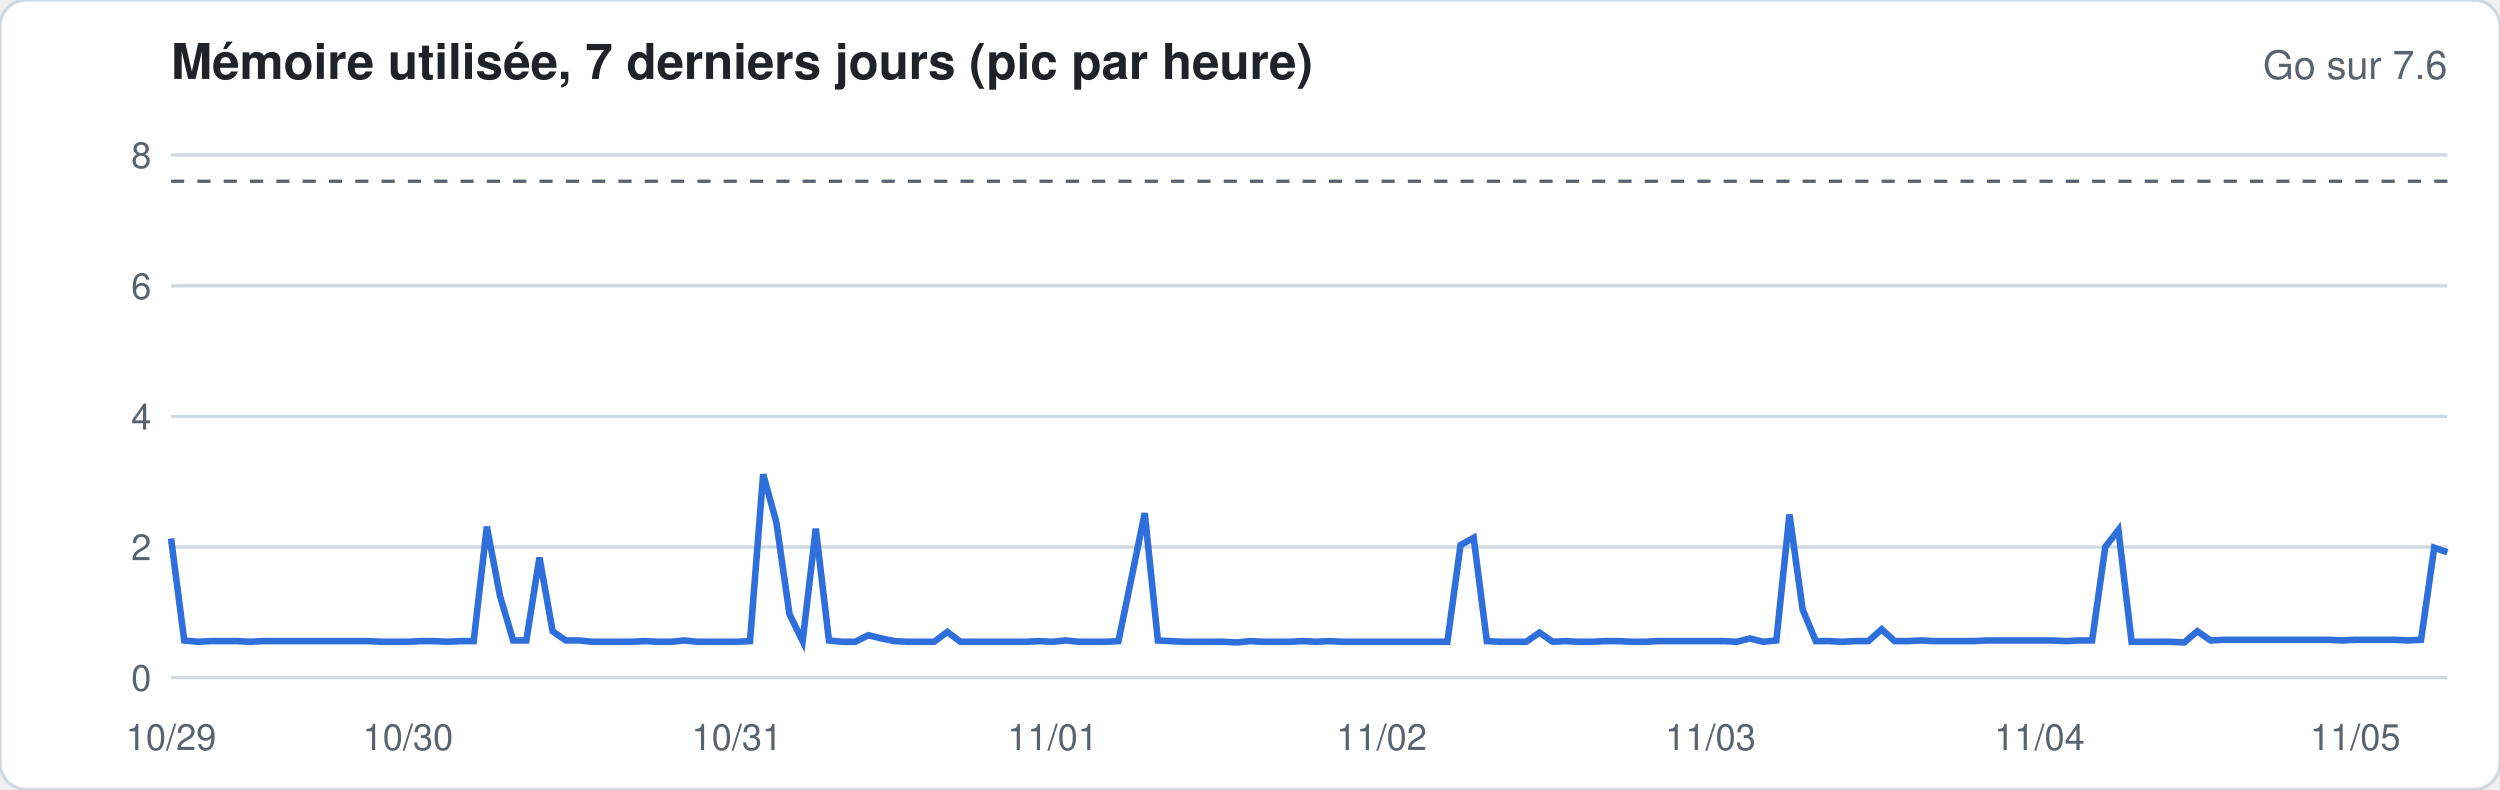
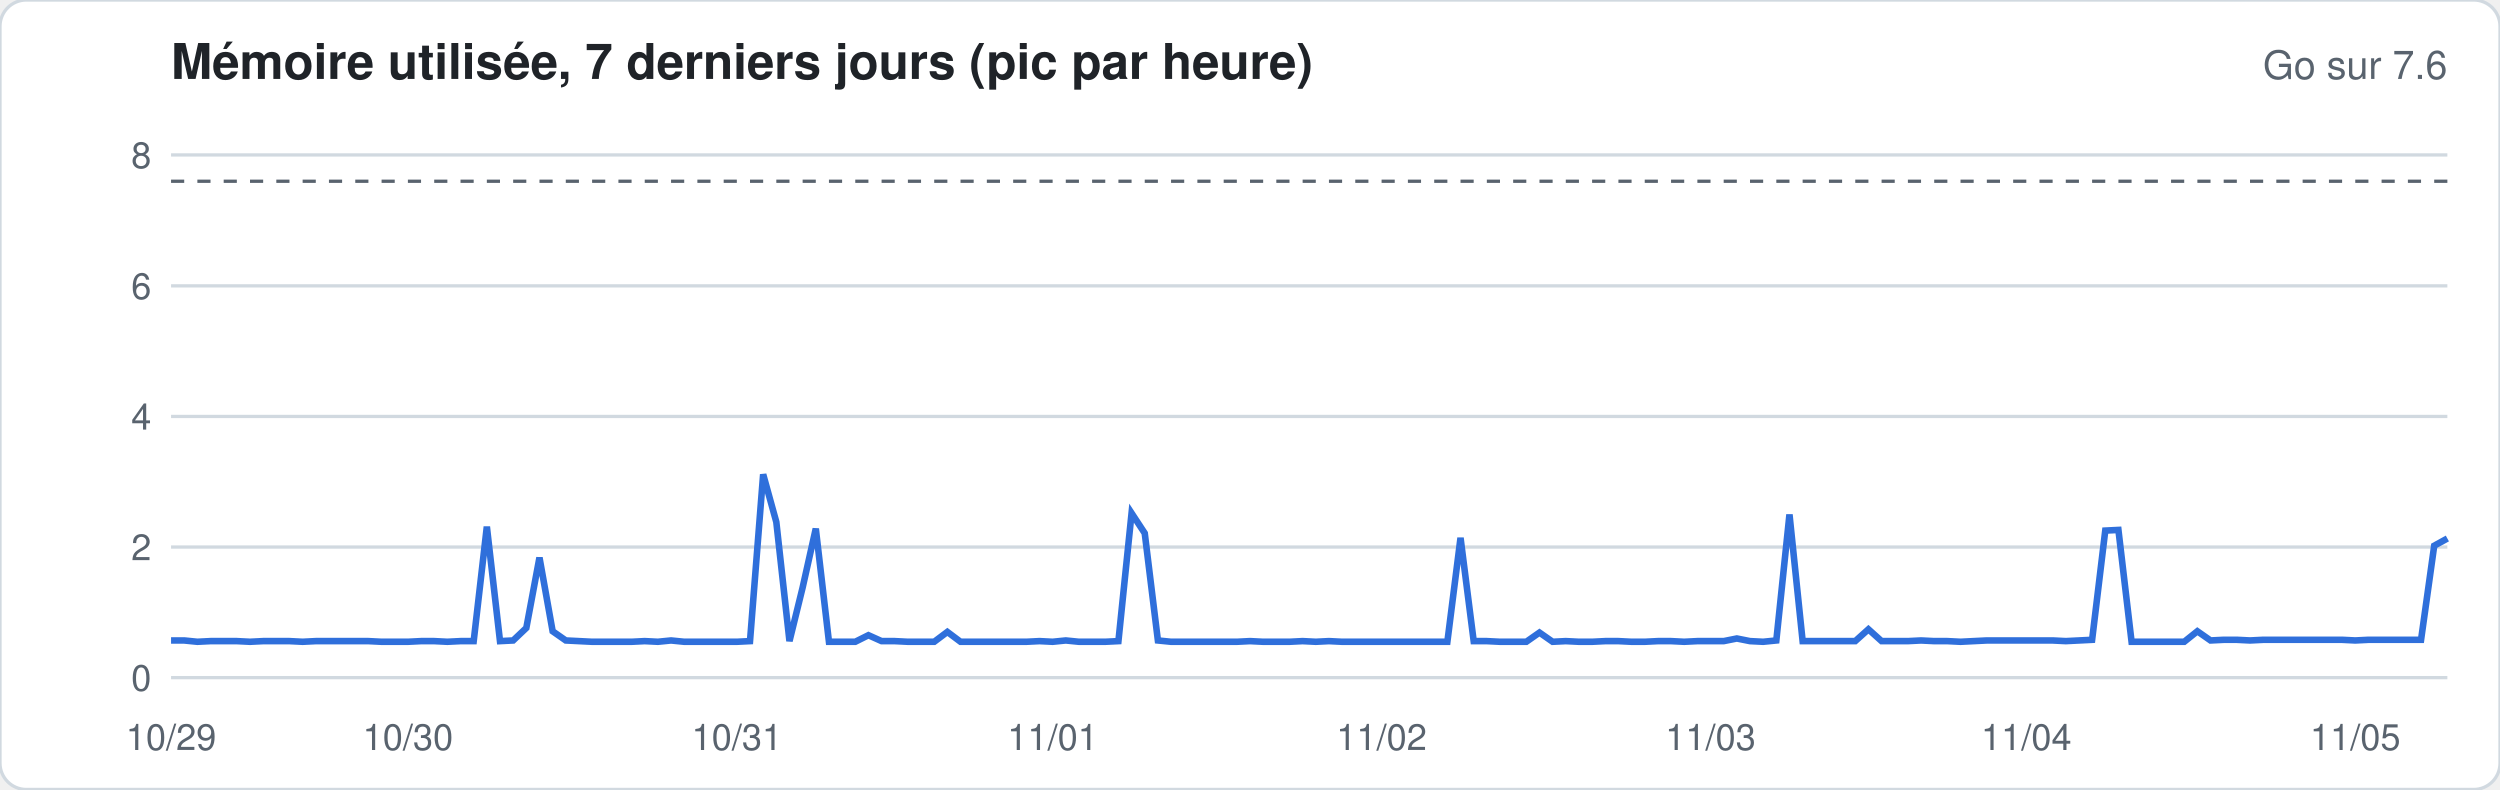
<svg xmlns="http://www.w3.org/2000/svg" width="760" height="240" viewBox="0 0 760 240" font-family="-apple-system,Segoe UI,Helvetica,Arial,sans-serif">
  <rect width="760" height="240" rx="8" fill="#ffffff" stroke="#d1d9e0" />
  <text x="52" y="24" font-size="15" font-weight="600" fill="#1f2328">Mémoire utilisée, 7 derniers jours (pic par heure)</text>
  <text x="744" y="24" font-size="12" fill="#59636e" text-anchor="end">Go sur 7.6</text>
  <line x1="52" x2="744" y1="206.0" y2="206.0" stroke="#d1d9e0" stroke-width="1" />
  <text x="46" y="210.0" font-size="11" fill="#59636e" text-anchor="end">0</text>
  <line x1="52" x2="744" y1="166.3" y2="166.3" stroke="#d1d9e0" stroke-width="1" />
  <text x="46" y="170.3" font-size="11" fill="#59636e" text-anchor="end">2</text>
  <line x1="52" x2="744" y1="126.6" y2="126.6" stroke="#d1d9e0" stroke-width="1" />
  <text x="46" y="130.6" font-size="11" fill="#59636e" text-anchor="end">4</text>
  <line x1="52" x2="744" y1="86.9" y2="86.9" stroke="#d1d9e0" stroke-width="1" />
  <text x="46" y="90.9" font-size="11" fill="#59636e" text-anchor="end">6</text>
  <line x1="52" x2="744" y1="47.1" y2="47.1" stroke="#d1d9e0" stroke-width="1" />
  <text x="46" y="51.1" font-size="11" fill="#59636e" text-anchor="end">8</text>
  <line x1="52" x2="744" y1="55.1" y2="55.1" stroke="#59636e" stroke-dasharray="4 4" />
-   <polyline fill="none" stroke="#2f6fdb" stroke-width="2" points="52.0,163.7 56.0,194.7 60.0,195.1 64.0,194.9 68.0,194.9 72.0,194.9 76.0,195.1 80.0,194.9 84.0,194.9 88.0,194.9 92.0,194.9 96.0,194.9 100.0,194.9 104.0,194.9 108.0,194.9 112.0,194.9 116.0,195.1 120.0,195.1 124.0,195.1 128.0,194.9 132.0,194.9 136.0,195.1 140.0,194.9 144.0,194.9 148.0,160.1 152.0,181.2 156.0,194.7 160.0,194.7 164.0,169.5 168.0,191.9 172.0,194.7 176.0,194.7 180.0,195.1 184.0,195.1 188.0,195.1 192.0,195.1 196.0,194.9 200.0,195.1 204.0,195.1 208.0,194.7 212.0,195.1 216.0,195.1 220.0,195.1 224.0,195.1 228.0,194.9 232.0,144.2 236.0,158.7 240.0,186.7 244.0,194.9 248.0,160.7 252.0,194.7 256.0,195.1 260.0,195.1 264.0,193.1 268.0,194.1 272.0,194.9 276.0,195.1 280.0,195.1 284.0,195.1 288.0,192.1 292.0,195.1 296.0,195.1 300.0,195.1 304.0,195.1 308.0,195.1 312.0,195.1 316.0,194.9 320.0,195.1 324.0,194.7 328.0,195.1 332.0,195.1 336.0,195.1 340.0,194.9 344.0,175.6 348.0,156.0 352.0,194.7 356.0,194.9 360.0,195.1 364.0,195.1 368.0,195.1 372.0,195.1 376.0,195.3 380.0,194.9 384.0,195.1 388.0,195.1 392.0,195.1 396.0,194.9 400.0,195.1 404.0,194.9 408.0,195.1 412.0,195.1 416.0,195.1 420.0,195.1 424.0,195.1 428.0,195.1 432.0,195.1 436.0,195.1 440.0,195.1 444.0,165.7 448.0,163.5 452.0,194.9 456.0,195.1 460.0,195.1 464.0,195.1 468.0,192.3 472.0,195.1 476.0,194.9 480.0,195.1 484.0,195.1 488.0,194.9 492.0,194.9 496.0,195.1 500.0,195.1 504.0,194.9 508.0,194.9 512.0,194.9 516.0,194.9 520.0,194.9 524.0,194.9 528.0,195.1 532.0,194.1 536.0,195.1 540.0,194.7 544.0,156.4 548.0,185.3 552.0,194.9 556.0,194.9 560.0,195.1 564.0,194.9 568.0,194.9 572.0,191.3 576.0,194.9 580.0,194.9 584.0,194.7 588.0,194.9 592.0,194.9 596.0,194.9 600.0,194.9 604.0,194.7 608.0,194.7 612.0,194.7 616.0,194.7 620.0,194.7 624.0,194.7 628.0,194.9 632.0,194.7 636.0,194.7 640.0,166.3 644.0,161.1 648.0,195.1 652.0,195.1 656.0,195.1 660.0,195.1 664.0,195.3 668.0,191.9 672.0,194.7 676.0,194.5 680.0,194.5 684.0,194.5 688.0,194.5 692.0,194.5 696.0,194.5 700.0,194.5 704.0,194.5 708.0,194.5 712.0,194.7 716.0,194.5 720.0,194.5 724.0,194.5 728.0,194.5 732.0,194.7 736.0,194.5 740.0,166.5 744.0,167.9" />
+   <polyline fill="none" stroke="#2f6fdb" stroke-width="2" points="52.0,194.7 56.0,194.7 60.0,195.1 64.0,194.9 68.0,194.9 72.0,194.9 76.0,195.1 80.0,194.9 84.0,194.9 88.0,194.9 92.0,195.1 96.0,194.9 100.0,194.9 104.0,194.9 108.0,194.9 112.0,194.9 116.0,195.1 120.0,195.1 124.0,195.1 128.0,194.9 132.0,194.9 136.0,195.1 140.0,194.9 144.0,194.9 148.0,160.1 152.0,194.9 156.0,194.7 160.0,190.9 164.0,169.5 168.0,191.9 172.0,194.7 176.0,194.9 180.0,195.1 184.0,195.1 188.0,195.1 192.0,195.1 196.0,194.9 200.0,195.1 204.0,194.7 208.0,195.1 212.0,195.1 216.0,195.1 220.0,195.1 224.0,195.1 228.0,194.9 232.0,144.2 236.0,158.7 240.0,194.9 244.0,178.6 248.0,160.7 252.0,195.1 256.0,195.1 260.0,195.1 264.0,193.1 268.0,194.9 272.0,194.9 276.0,195.1 280.0,195.1 284.0,195.1 288.0,192.1 292.0,195.1 296.0,195.1 300.0,195.1 304.0,195.1 308.0,195.1 312.0,195.1 316.0,194.9 320.0,195.1 324.0,194.7 328.0,195.1 332.0,195.1 336.0,195.1 340.0,194.9 344.0,156.0 348.0,162.1 352.0,194.7 356.0,195.1 360.0,195.1 364.0,195.1 368.0,195.1 372.0,195.1 376.0,195.1 380.0,194.9 384.0,195.1 388.0,195.1 392.0,195.1 396.0,194.9 400.0,195.1 404.0,194.9 408.0,195.1 412.0,195.1 416.0,195.1 420.0,195.1 424.0,195.1 428.0,195.1 432.0,195.1 436.0,195.1 440.0,195.1 444.0,163.5 448.0,194.9 452.0,194.9 456.0,195.1 460.0,195.1 464.0,195.1 468.0,192.3 472.0,195.1 476.0,194.9 480.0,195.1 484.0,195.1 488.0,194.9 492.0,194.9 496.0,195.1 500.0,195.1 504.0,194.9 508.0,194.9 512.0,195.1 516.0,194.9 520.0,194.9 524.0,194.9 528.0,194.1 532.0,194.9 536.0,195.1 540.0,194.7 544.0,156.4 548.0,194.9 552.0,194.9 556.0,194.9 560.0,194.9 564.0,194.9 568.0,191.3 572.0,194.9 576.0,194.9 580.0,194.9 584.0,194.7 588.0,194.9 592.0,194.9 596.0,195.1 600.0,194.9 604.0,194.7 608.0,194.7 612.0,194.7 616.0,194.7 620.0,194.7 624.0,194.7 628.0,194.9 632.0,194.7 636.0,194.5 640.0,161.3 644.0,161.1 648.0,195.1 652.0,195.1 656.0,195.1 660.0,195.1 664.0,195.1 668.0,191.9 672.0,194.7 676.0,194.5 680.0,194.5 684.0,194.7 688.0,194.5 692.0,194.5 696.0,194.5 700.0,194.5 704.0,194.5 708.0,194.5 712.0,194.5 716.0,194.7 720.0,194.5 724.0,194.5 728.0,194.5 732.0,194.5 736.0,194.5 740.0,165.9 744.0,163.7" />
  <text x="52.0" y="228" font-size="11" fill="#59636e" text-anchor="middle">10/29</text>
  <text x="124.0" y="228" font-size="11" fill="#59636e" text-anchor="middle">10/30</text>
  <text x="224.0" y="228" font-size="11" fill="#59636e" text-anchor="middle">10/31</text>
  <text x="320.0" y="228" font-size="11" fill="#59636e" text-anchor="middle">11/01</text>
  <text x="420.0" y="228" font-size="11" fill="#59636e" text-anchor="middle">11/02</text>
  <text x="520.0" y="228" font-size="11" fill="#59636e" text-anchor="middle">11/03</text>
-   <text x="620.0" y="228" font-size="11" fill="#59636e" text-anchor="middle">11/04</text>
+   <text x="616.0" y="228" font-size="11" fill="#59636e" text-anchor="middle">11/04</text>
  <text x="716.0" y="228" font-size="11" fill="#59636e" text-anchor="middle">11/05</text>
</svg>
